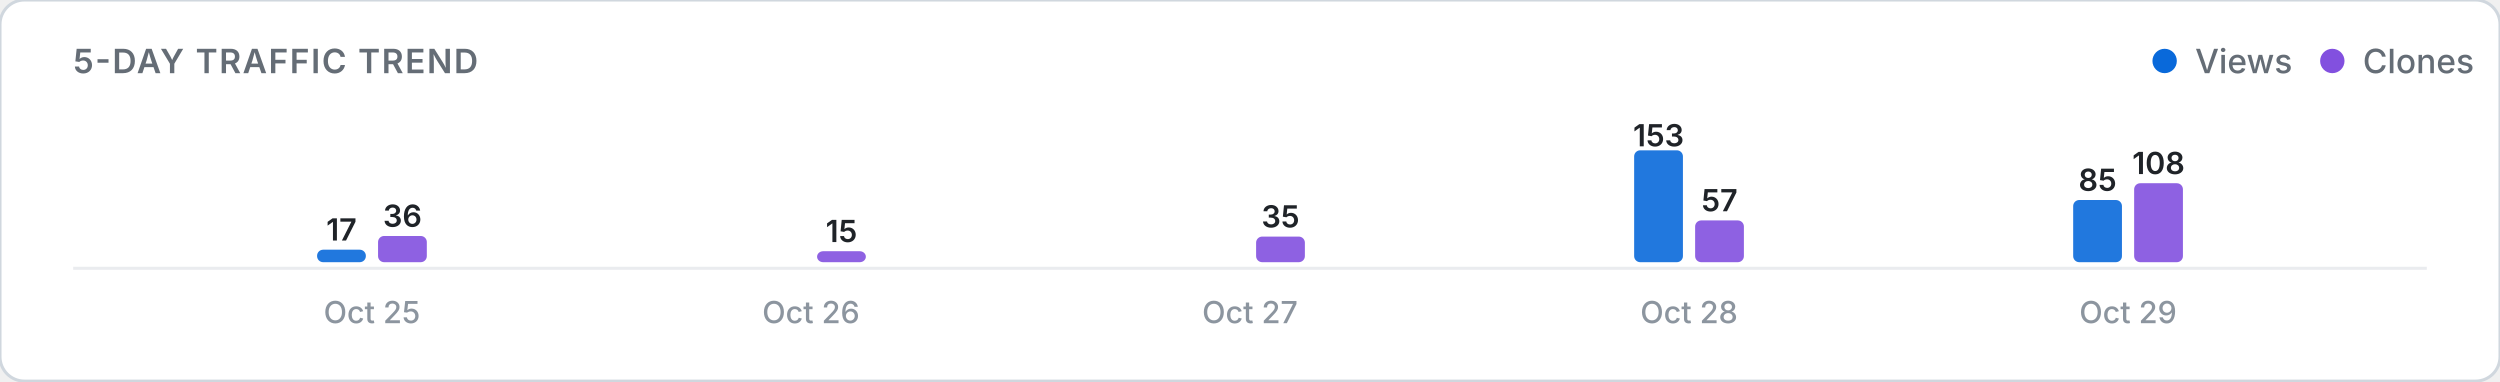
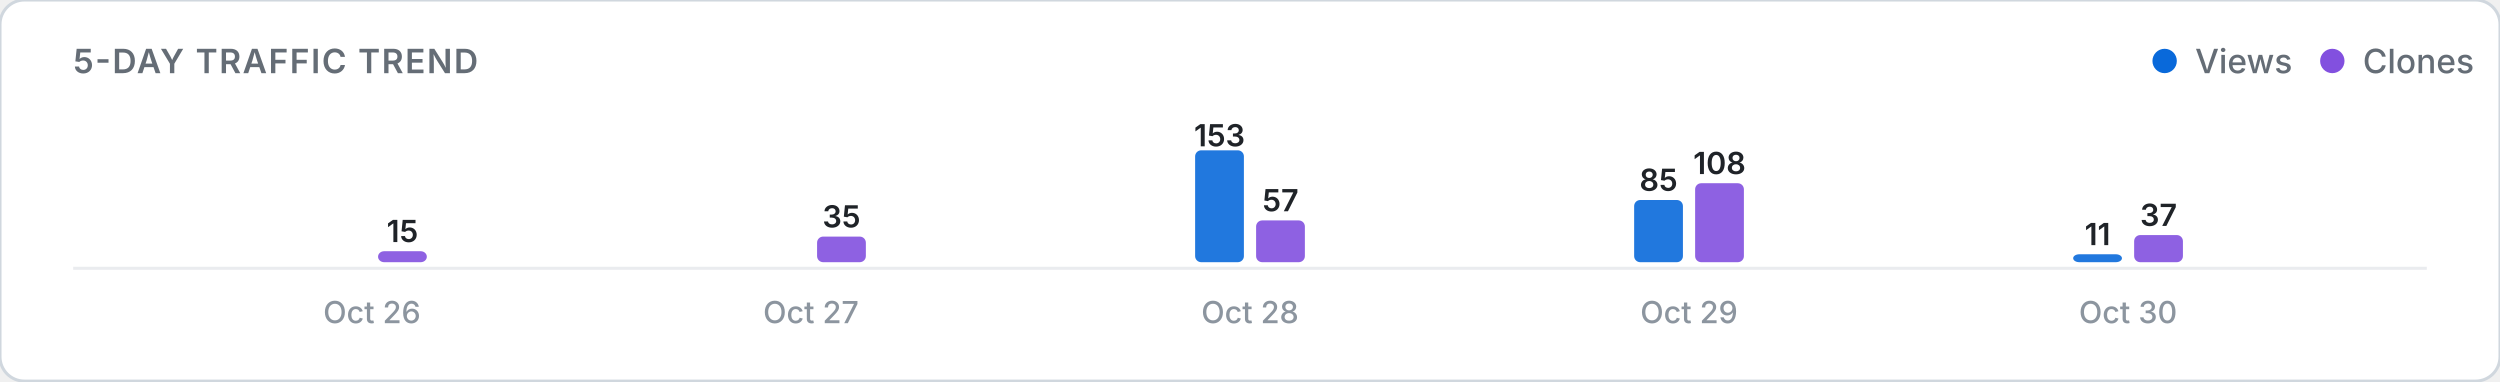
<svg xmlns="http://www.w3.org/2000/svg" viewBox="0 0 820 125" width="100%" height="auto">
  <defs>
    <style>
      .card-bg { fill: #ffffff; stroke: #d0d7de; stroke-width: 1; }
      .title-text { font: 600 11px -apple-system, BlinkMacSystemFont, "Segoe UI", Inter, Roboto, sans-serif; fill: #656d76; letter-spacing: 0.5px; }
      .legend-text { font: 500 11px -apple-system, BlinkMacSystemFont, "Segoe UI", Inter, Roboto, sans-serif; fill: #656d76; }
      .axis-label { font: 500 10px -apple-system, BlinkMacSystemFont, "Segoe UI", Inter, Roboto, sans-serif; fill: #8c959f; }
      .count-label { font: 600 10px -apple-system, BlinkMacSystemFont, "Segoe UI", Inter, Roboto, sans-serif; fill: #1f2328; }
      .empty-text { font: 400 11px -apple-system, BlinkMacSystemFont, "Segoe UI", Inter, Roboto, sans-serif; fill: #8c959f; }
      .baseline { stroke: #eaecef; stroke-width: 1; }
      @media (prefers-color-scheme: dark) {
        .card-bg { fill: #0d1117; stroke: #30363d; }
        .title-text { fill: #8b949e; }
        .legend-text { fill: #8b949e; }
        .axis-label { fill: #6e7681; }
        .count-label { fill: #f0f6fc; }
        .empty-text { fill: #6e7681; }
        .baseline { stroke: #21262d; }
      }
    </style>
  </defs>
  <rect width="820" height="125" rx="8" class="card-bg" />
  <text x="24" y="24" class="title-text">5-DAY TRAFFIC TREND</text>
  <g>
    <circle cx="710" cy="20" r="4" fill="#0969da" />
    <text x="720" y="24" class="legend-text">Views</text>
    <circle cx="765" cy="20" r="4" fill="#8250df" />
    <text x="775" y="24" class="legend-text">Clones</text>
  </g>
  <line x1="24" y1="88" x2="796" y2="88" class="baseline" />
  <g>
-     <rect x="104.0" y="81.9" width="16.0" height="4.1" rx="2" fill="#0969da" opacity="0.9" />
-     <text x="112.0" y="78.9" class="count-label" text-anchor="middle">17</text>
-     <rect x="124.0" y="77.4" width="16.0" height="8.6" rx="2" fill="#8250df" opacity="0.9" />
-     <text x="132.0" y="74.4" class="count-label" text-anchor="middle">36</text>
-     <text x="122.0" y="106" class="axis-label" text-anchor="middle">Oct 25</text>
+     <rect x="104.0" y="86.0" width="16.0" height="0.0" rx="2" fill="#0969da" opacity="0.9" />
+     <rect x="124.0" y="82.4" width="16.0" height="3.6" rx="2" fill="#8250df" opacity="0.9" />
+     <text x="132.0" y="79.4" class="count-label" text-anchor="middle">15</text>
+     <text x="122.0" y="106" class="axis-label" text-anchor="middle">Oct 26</text>
    <rect x="248.0" y="86.0" width="16.0" height="0.0" rx="2" fill="#0969da" opacity="0.9" />
-     <rect x="268.0" y="82.4" width="16.0" height="3.6" rx="2" fill="#8250df" opacity="0.9" />
-     <text x="276.0" y="79.4" class="count-label" text-anchor="middle">15</text>
-     <text x="266.0" y="106" class="axis-label" text-anchor="middle">Oct 26</text>
-     <rect x="392.0" y="86.0" width="16.0" height="0.0" rx="2" fill="#0969da" opacity="0.9" />
-     <rect x="412.0" y="77.6" width="16.0" height="8.4" rx="2" fill="#8250df" opacity="0.9" />
-     <text x="420.0" y="74.6" class="count-label" text-anchor="middle">35</text>
-     <text x="410.0" y="106" class="axis-label" text-anchor="middle">Oct 27</text>
-     <rect x="536.0" y="49.3" width="16.0" height="36.7" rx="2" fill="#0969da" opacity="0.9" />
-     <text x="544.0" y="48.0" class="count-label" text-anchor="middle">153</text>
-     <rect x="556.0" y="72.3" width="16.0" height="13.7" rx="2" fill="#8250df" opacity="0.9" />
-     <text x="564.0" y="69.3" class="count-label" text-anchor="middle">57</text>
-     <text x="554.0" y="106" class="axis-label" text-anchor="middle">Oct 28</text>
-     <rect x="680.0" y="65.6" width="16.0" height="20.4" rx="2" fill="#0969da" opacity="0.9" />
-     <text x="688.0" y="62.6" class="count-label" text-anchor="middle">85</text>
-     <rect x="700.0" y="60.1" width="16.0" height="25.9" rx="2" fill="#8250df" opacity="0.9" />
-     <text x="708.0" y="57.1" class="count-label" text-anchor="middle">108</text>
-     <text x="698.0" y="106" class="axis-label" text-anchor="middle">Oct 29</text>
+     <rect x="268.0" y="77.6" width="16.0" height="8.4" rx="2" fill="#8250df" opacity="0.9" />
+     <text x="276.0" y="74.6" class="count-label" text-anchor="middle">35</text>
+     <text x="266.0" y="106" class="axis-label" text-anchor="middle">Oct 27</text>
+     <rect x="392.0" y="49.3" width="16.0" height="36.7" rx="2" fill="#0969da" opacity="0.9" />
+     <text x="400.0" y="48.0" class="count-label" text-anchor="middle">153</text>
+     <rect x="412.0" y="72.3" width="16.0" height="13.7" rx="2" fill="#8250df" opacity="0.9" />
+     <text x="420.0" y="69.3" class="count-label" text-anchor="middle">57</text>
+     <text x="410.0" y="106" class="axis-label" text-anchor="middle">Oct 28</text>
+     <rect x="536.0" y="65.6" width="16.0" height="20.4" rx="2" fill="#0969da" opacity="0.9" />
+     <text x="544.0" y="62.6" class="count-label" text-anchor="middle">85</text>
+     <rect x="556.0" y="60.1" width="16.0" height="25.9" rx="2" fill="#8250df" opacity="0.9" />
+     <text x="564.0" y="57.1" class="count-label" text-anchor="middle">108</text>
+     <text x="554.0" y="106" class="axis-label" text-anchor="middle">Oct 29</text>
+     <rect x="680.0" y="83.4" width="16.0" height="2.6" rx="2" fill="#0969da" opacity="0.9" />
+     <text x="688.0" y="80.4" class="count-label" text-anchor="middle">11</text>
+     <rect x="700.0" y="77.1" width="16.0" height="8.9" rx="2" fill="#8250df" opacity="0.9" />
+     <text x="708.0" y="74.1" class="count-label" text-anchor="middle">37</text>
+     <text x="698.0" y="106" class="axis-label" text-anchor="middle">Oct 30</text>
  </g>
</svg>
